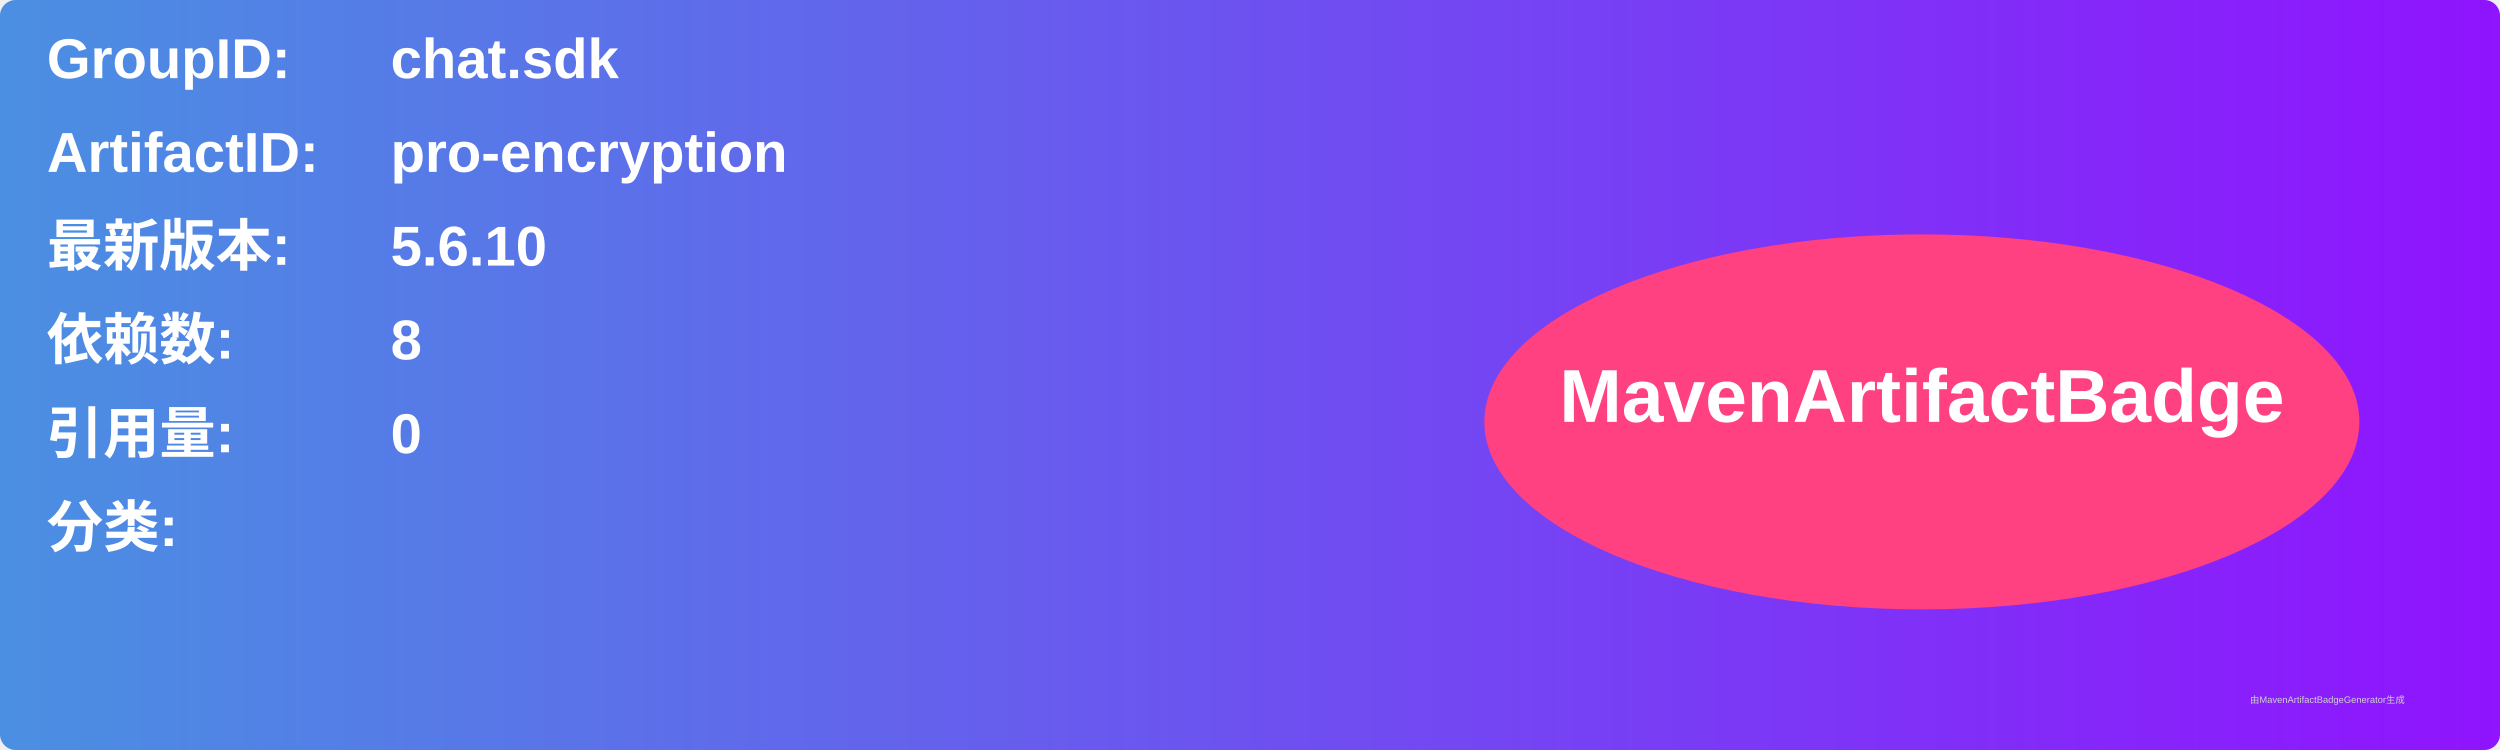
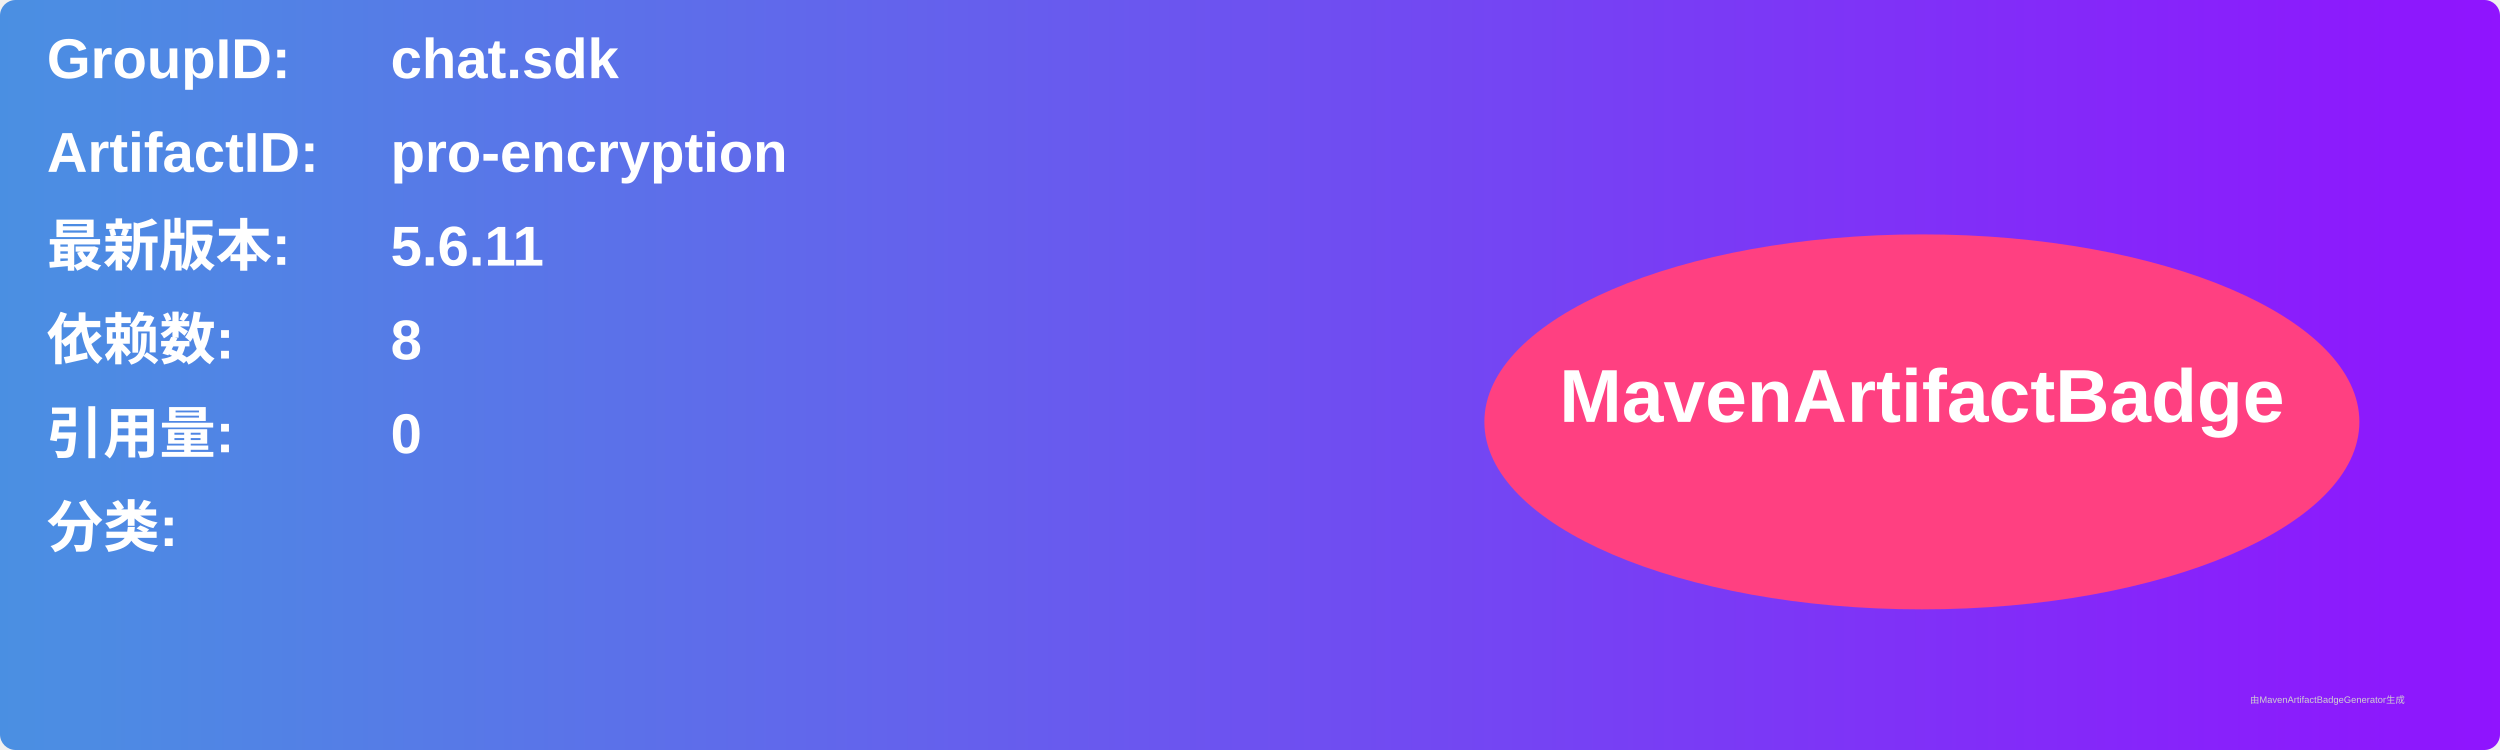
<svg xmlns="http://www.w3.org/2000/svg" width="800" height="240" viewBox="0 0 800 240">
  <linearGradient id="grad" x1="0%" y1="0%" x2="100%" y2="0%">
    <stop offset="0%" stop-color="#4a90e2" />
    <stop offset="100%" stop-color="#9013fe" />
  </linearGradient>
  <rect width="100%" height="100%" rx="5" ry="5" fill="url(#grad)" />
  <g transform="translate(15, 15)">
    <text x="0" y="10" font-family="Arial" font-size="18" fill="white" font-weight="bold" width="260">GroupID:</text>
    <text x="110" y="10" font-family="Arial" font-size="18" fill="white" font-weight="bold" width="460">chat.sdk</text>
    <text x="0" y="40" font-family="Arial" font-size="18" fill="white" font-weight="bold" width="260">ArtifactID:</text>
    <text x="110" y="40" font-family="Arial" font-size="18" fill="white" font-weight="bold" width="460">pro-encryption</text>
    <text x="0" y="70" font-family="Arial" font-size="18" fill="white" font-weight="bold">最新版本:</text>
    <text x="110" y="70" font-family="Arial" font-size="18" fill="white" font-weight="bold">
-       <tspan font-weight="bold">5.6.10</tspan>
+       <tspan font-weight="bold">5.6.11</tspan>
    </text>
    <text x="0" y="100" font-family="Arial" font-size="18" fill="white" font-weight="bold">依赖数: </text>
    <text x="110" y="100" font-family="Arial" font-size="18" fill="white">
      <tspan font-weight="bold">8</tspan>
    </text>
    <text x="0" y="130" font-family="Arial" font-size="18" fill="white" font-weight="bold">引用量: </text>
    <text x="110" y="130" font-family="Arial" font-size="18" fill="white">
      <tspan font-weight="bold">0</tspan>
    </text>
    <text x="0" y="160" font-family="Arial" font-size="18" fill="white" font-weight="bold">分类:</text>
    <text x="10" y="190" font-family="Arial" font-size="10" fill="white">
      <tspan font-weight="bold" />
    </text>
    <ellipse cx="600" cy="120" rx="140" ry="60" fill="#ff4081" />
    <text x="600" y="120" text-anchor="middle" font-family="Arial" font-size="24" fill="white" font-weight="bold">MavenArtifactBadge</text>
  </g>
  <text x="720" y="225" font-family="Arial" font-size="3" fill="#d0d0d0">由MavenArtifactBadgeGenerator生成</text>
</svg>
